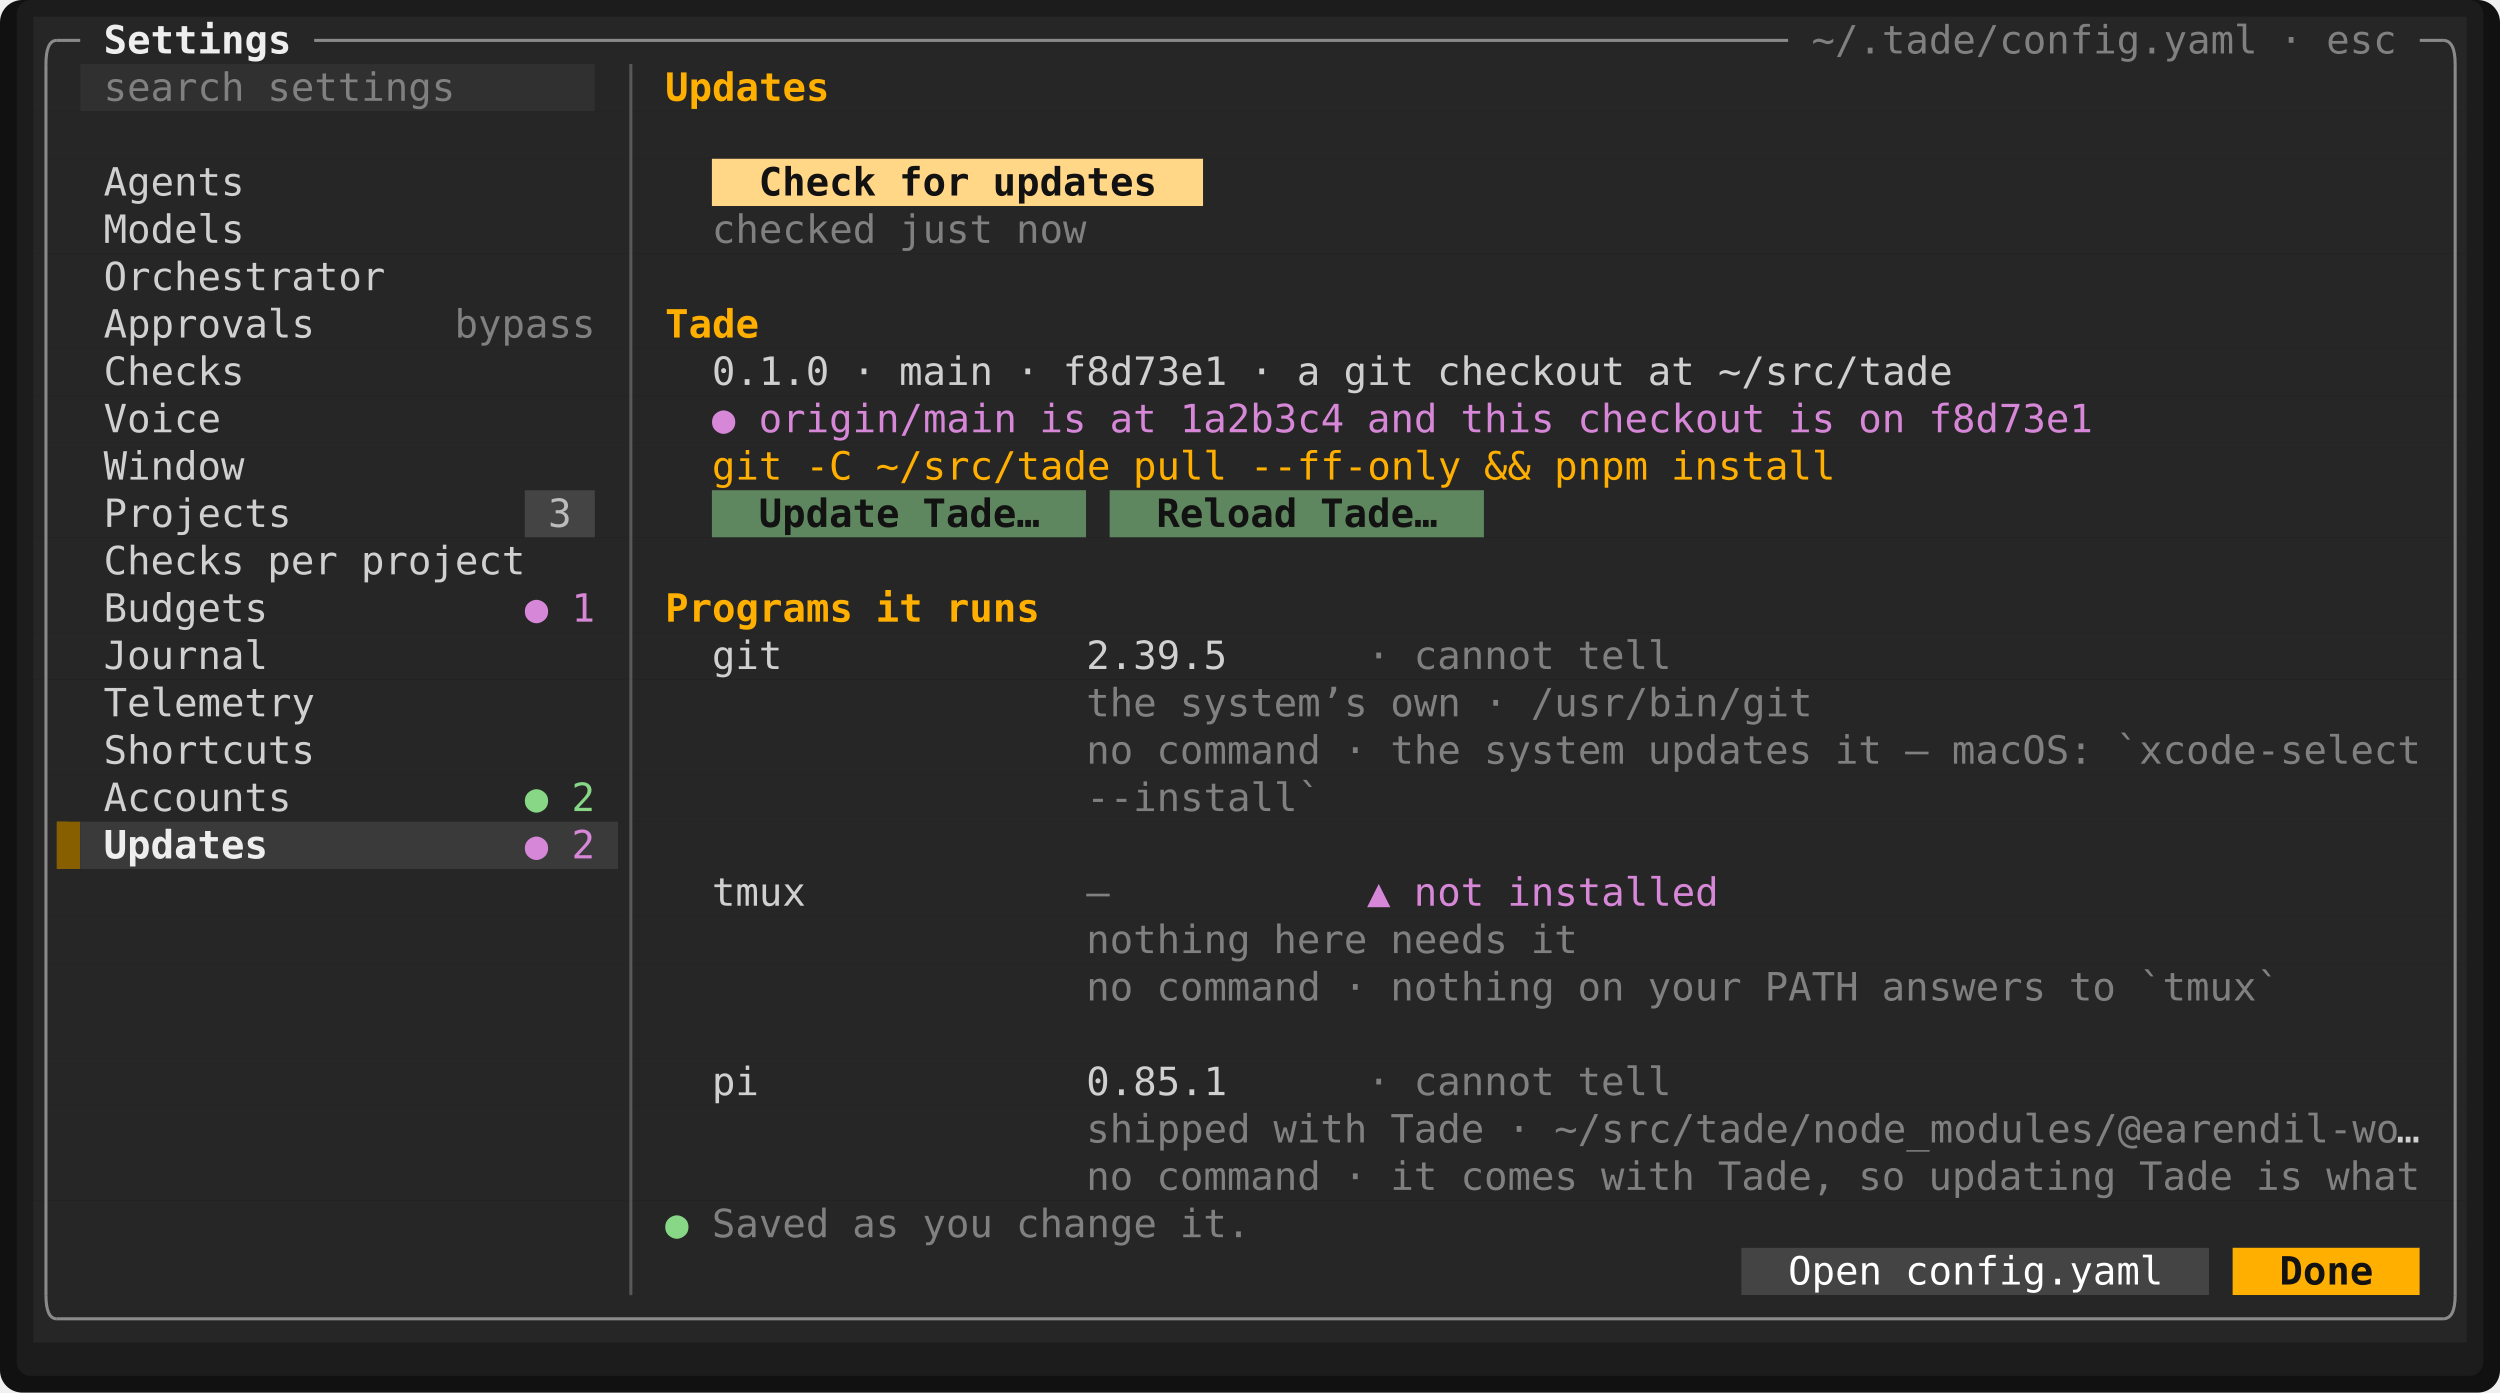
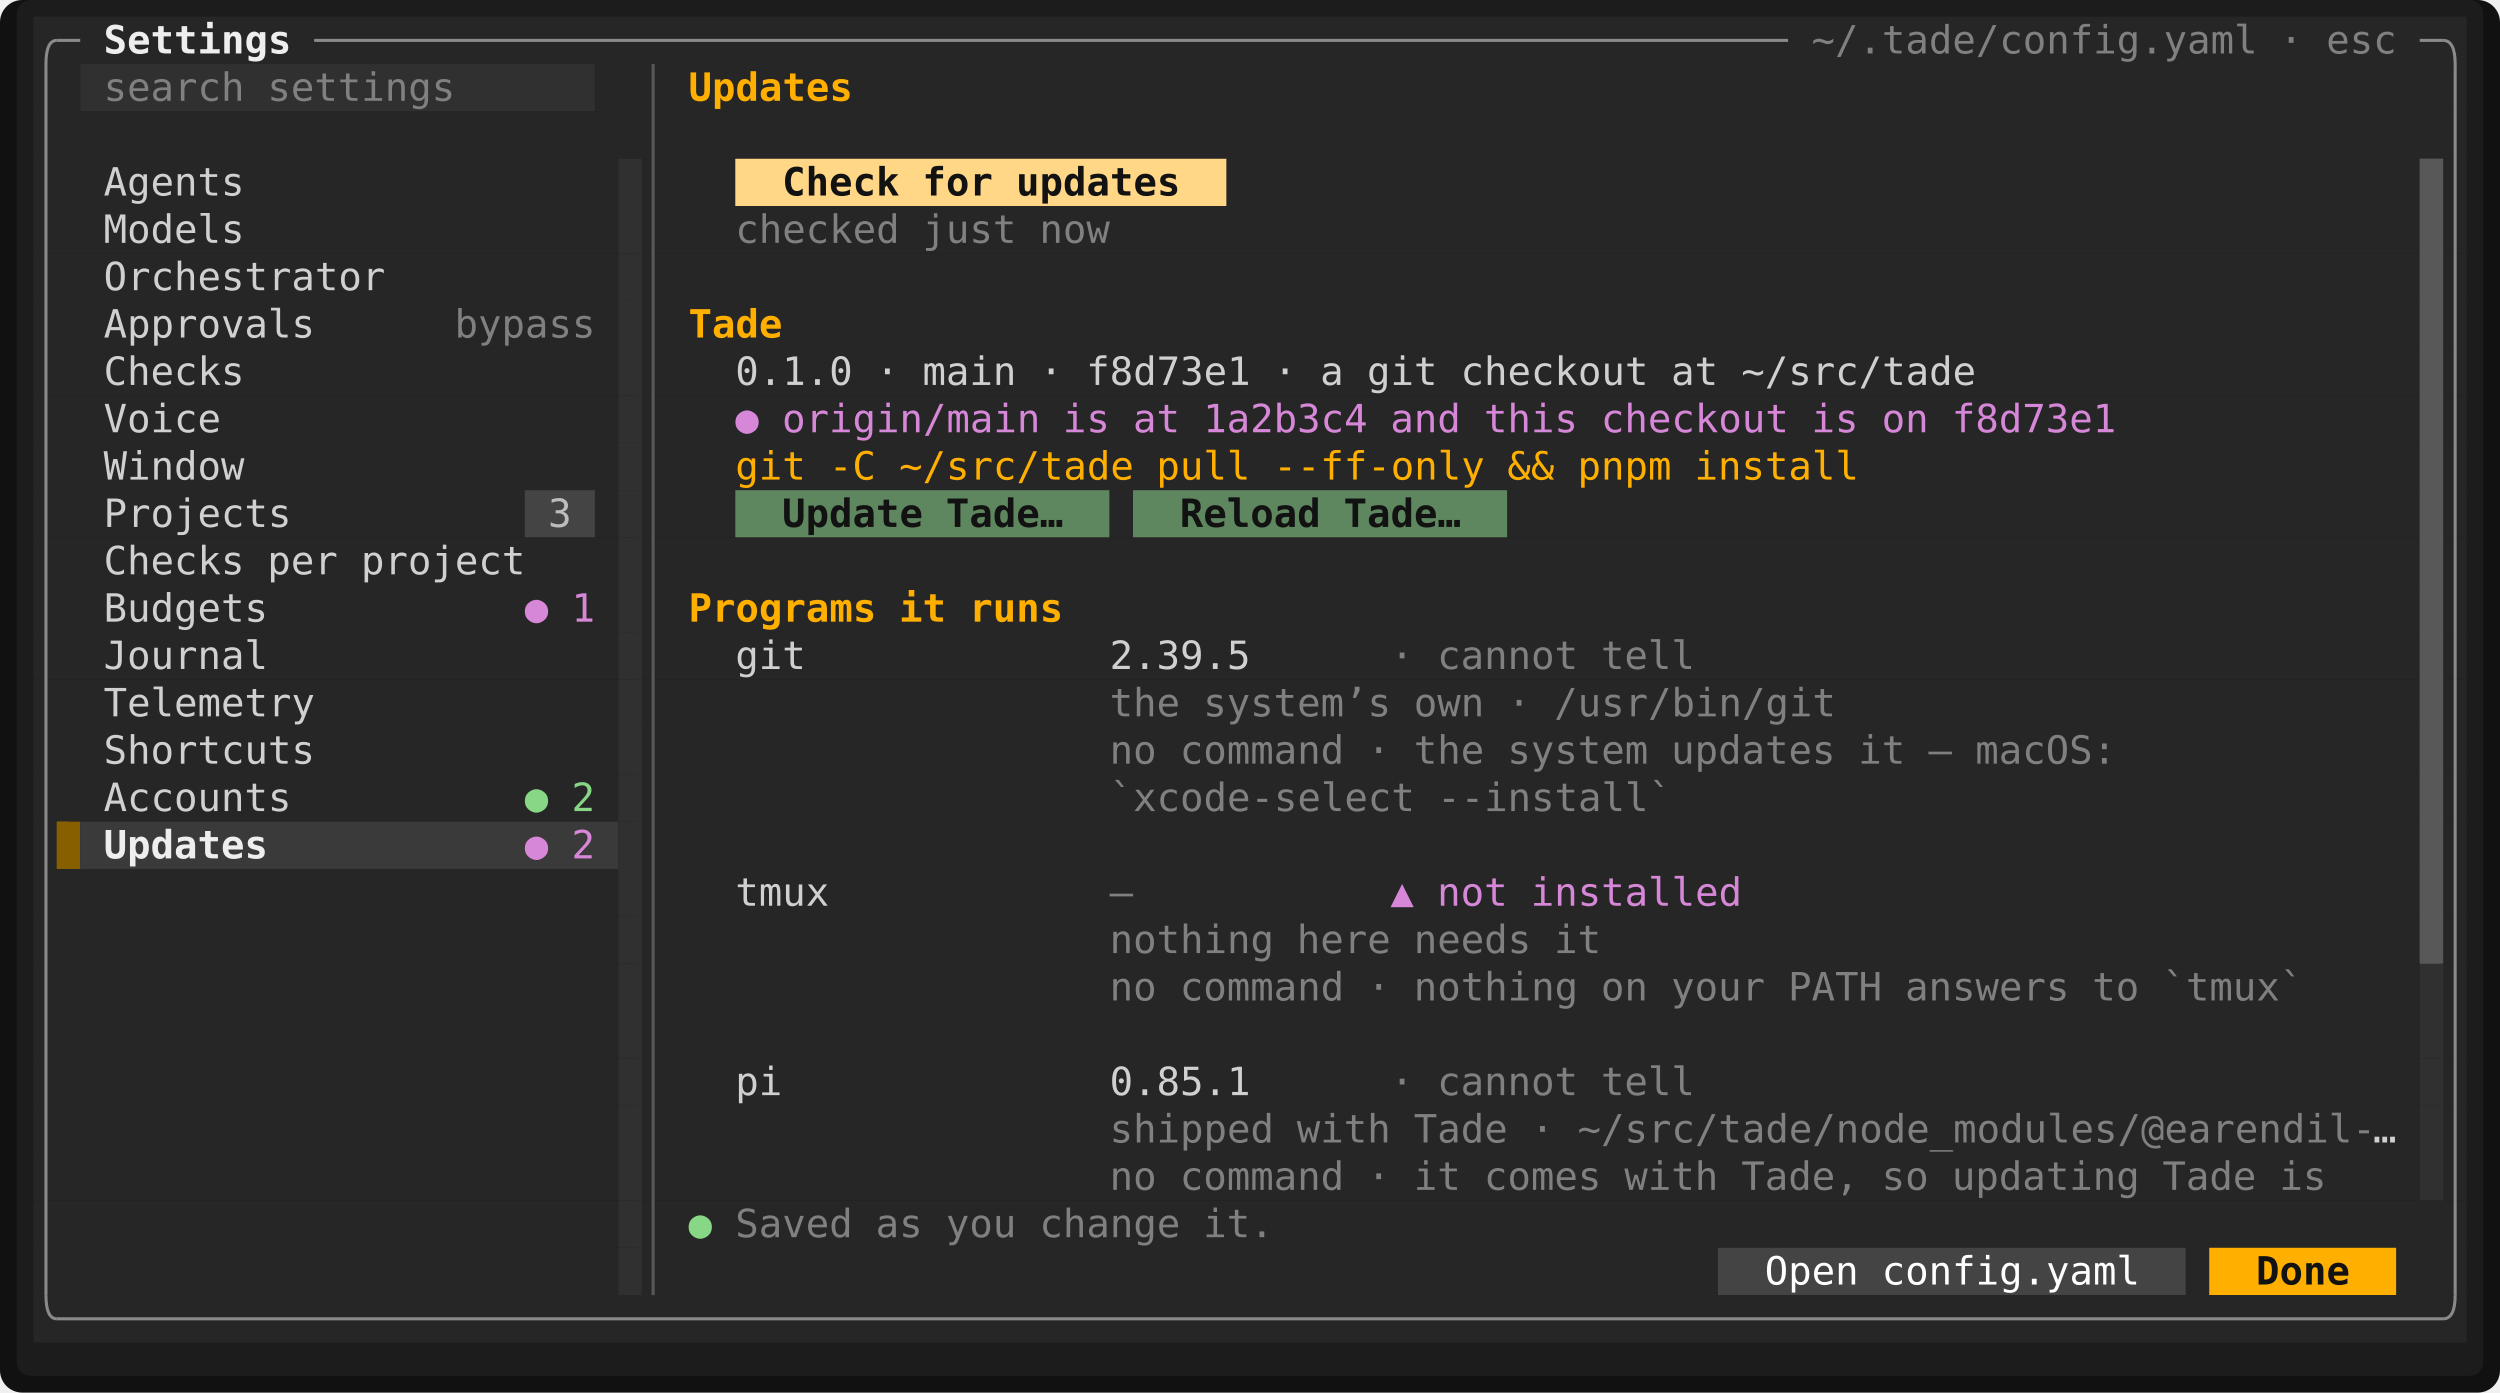
<svg xmlns="http://www.w3.org/2000/svg" viewBox="0 0 897.6 500" width="897.6" height="500" font-family="ui-monospace,SFMono-Regular,Menlo,Consolas,'DejaVu Sans Mono','Liberation Mono',monospace" font-size="14" role="img" aria-label="Tade">
  <rect width="897.6" height="500" rx="8" fill="#111111" />
  <rect x="6" y="0" width="885.6" height="494" rx="5" fill="#1c1c1c" />
  <rect x="12" y="6" width="873.6" height="17" fill="#262626" />
  <rect x="12" y="23" width="16.8" height="17" fill="#262626" />
  <rect x="28.8" y="23" width="184.8" height="17" fill="#303030" />
  <rect x="213.6" y="23" width="672" height="17" fill="#262626" />
  <rect x="12" y="40" width="873.6" height="17" fill="#262626" />
-   <rect x="12" y="57" width="243.6" height="17" fill="#262626" />
-   <rect x="255.6" y="57" width="176.4" height="17" fill="#ffd787" />
-   <rect x="432" y="57" width="453.6" height="17" fill="#262626" />
-   <rect x="12" y="74" width="873.6" height="17" fill="#262626" />
-   <rect x="12" y="91" width="873.6" height="17" fill="#262626" />
-   <rect x="12" y="108" width="873.6" height="17" fill="#262626" />
-   <rect x="12" y="125" width="873.6" height="17" fill="#262626" />
-   <rect x="12" y="142" width="873.6" height="17" fill="#262626" />
-   <rect x="12" y="159" width="873.6" height="17" fill="#262626" />
+   <rect x="12" y="57" width="210" height="17" fill="#262626" />
+   <rect x="222" y="57" width="8.4" height="17" fill="#303030" />
+   <rect x="230.4" y="57" width="33.6" height="17" fill="#262626" />
+   <rect x="264" y="57" width="176.4" height="17" fill="#ffd787" />
+   <rect x="440.4" y="57" width="428.4" height="17" fill="#262626" />
+   <rect x="868.8" y="57" width="8.4" height="17" fill="#585858" />
+   <rect x="877.2" y="57" width="8.4" height="17" fill="#262626" />
+   <rect x="12" y="74" width="210" height="17" fill="#262626" />
+   <rect x="222" y="74" width="8.4" height="17" fill="#303030" />
+   <rect x="230.4" y="74" width="638.4" height="17" fill="#262626" />
+   <rect x="868.8" y="74" width="8.4" height="17" fill="#585858" />
+   <rect x="877.2" y="74" width="8.4" height="17" fill="#262626" />
+   <rect x="12" y="91" width="210" height="17" fill="#262626" />
+   <rect x="222" y="91" width="8.4" height="17" fill="#303030" />
+   <rect x="230.4" y="91" width="638.4" height="17" fill="#262626" />
+   <rect x="868.8" y="91" width="8.4" height="17" fill="#585858" />
+   <rect x="877.2" y="91" width="8.4" height="17" fill="#262626" />
+   <rect x="12" y="108" width="210" height="17" fill="#262626" />
+   <rect x="222" y="108" width="8.4" height="17" fill="#303030" />
+   <rect x="230.4" y="108" width="638.4" height="17" fill="#262626" />
+   <rect x="868.8" y="108" width="8.4" height="17" fill="#585858" />
+   <rect x="877.2" y="108" width="8.4" height="17" fill="#262626" />
+   <rect x="12" y="125" width="210" height="17" fill="#262626" />
+   <rect x="222" y="125" width="8.4" height="17" fill="#303030" />
+   <rect x="230.4" y="125" width="638.4" height="17" fill="#262626" />
+   <rect x="868.8" y="125" width="8.4" height="17" fill="#585858" />
+   <rect x="877.2" y="125" width="8.4" height="17" fill="#262626" />
+   <rect x="12" y="142" width="210" height="17" fill="#262626" />
+   <rect x="222" y="142" width="8.4" height="17" fill="#303030" />
+   <rect x="230.4" y="142" width="638.4" height="17" fill="#262626" />
+   <rect x="868.8" y="142" width="8.4" height="17" fill="#585858" />
+   <rect x="877.2" y="142" width="8.4" height="17" fill="#262626" />
+   <rect x="12" y="159" width="210" height="17" fill="#262626" />
+   <rect x="222" y="159" width="8.4" height="17" fill="#303030" />
+   <rect x="230.4" y="159" width="638.4" height="17" fill="#262626" />
+   <rect x="868.8" y="159" width="8.4" height="17" fill="#585858" />
+   <rect x="877.2" y="159" width="8.4" height="17" fill="#262626" />
  <rect x="12" y="176" width="176.4" height="17" fill="#262626" />
  <rect x="188.4" y="176" width="25.2" height="17" fill="#444444" />
-   <rect x="213.6" y="176" width="42" height="17" fill="#262626" />
-   <rect x="255.6" y="176" width="134.4" height="17" fill="#5f875f" />
-   <rect x="390" y="176" width="8.4" height="17" fill="#262626" />
-   <rect x="398.4" y="176" width="134.4" height="17" fill="#5f875f" />
-   <rect x="532.8" y="176" width="352.8" height="17" fill="#262626" />
-   <rect x="12" y="193" width="873.6" height="17" fill="#262626" />
-   <rect x="12" y="210" width="873.6" height="17" fill="#262626" />
-   <rect x="12" y="227" width="873.6" height="17" fill="#262626" />
-   <rect x="12" y="244" width="873.6" height="17" fill="#262626" />
-   <rect x="12" y="261" width="873.6" height="17" fill="#262626" />
-   <rect x="12" y="278" width="873.6" height="17" fill="#262626" />
+   <rect x="213.6" y="176" width="8.4" height="17" fill="#262626" />
+   <rect x="222" y="176" width="8.4" height="17" fill="#303030" />
+   <rect x="230.4" y="176" width="33.6" height="17" fill="#262626" />
+   <rect x="264" y="176" width="134.4" height="17" fill="#5f875f" />
+   <rect x="398.4" y="176" width="8.4" height="17" fill="#262626" />
+   <rect x="406.8" y="176" width="134.4" height="17" fill="#5f875f" />
+   <rect x="541.2" y="176" width="327.6" height="17" fill="#262626" />
+   <rect x="868.8" y="176" width="8.4" height="17" fill="#585858" />
+   <rect x="877.2" y="176" width="8.4" height="17" fill="#262626" />
+   <rect x="12" y="193" width="210" height="17" fill="#262626" />
+   <rect x="222" y="193" width="8.4" height="17" fill="#303030" />
+   <rect x="230.4" y="193" width="638.4" height="17" fill="#262626" />
+   <rect x="868.8" y="193" width="8.4" height="17" fill="#585858" />
+   <rect x="877.2" y="193" width="8.4" height="17" fill="#262626" />
+   <rect x="12" y="210" width="210" height="17" fill="#262626" />
+   <rect x="222" y="210" width="8.4" height="17" fill="#303030" />
+   <rect x="230.4" y="210" width="638.4" height="17" fill="#262626" />
+   <rect x="868.8" y="210" width="8.4" height="17" fill="#585858" />
+   <rect x="877.2" y="210" width="8.4" height="17" fill="#262626" />
+   <rect x="12" y="227" width="210" height="17" fill="#262626" />
+   <rect x="222" y="227" width="8.4" height="17" fill="#303030" />
+   <rect x="230.4" y="227" width="638.4" height="17" fill="#262626" />
+   <rect x="868.8" y="227" width="8.4" height="17" fill="#585858" />
+   <rect x="877.2" y="227" width="8.4" height="17" fill="#262626" />
+   <rect x="12" y="244" width="210" height="17" fill="#262626" />
+   <rect x="222" y="244" width="8.4" height="17" fill="#303030" />
+   <rect x="230.4" y="244" width="638.4" height="17" fill="#262626" />
+   <rect x="868.8" y="244" width="8.4" height="17" fill="#585858" />
+   <rect x="877.2" y="244" width="8.4" height="17" fill="#262626" />
+   <rect x="12" y="261" width="210" height="17" fill="#262626" />
+   <rect x="222" y="261" width="8.4" height="17" fill="#303030" />
+   <rect x="230.4" y="261" width="638.4" height="17" fill="#262626" />
+   <rect x="868.8" y="261" width="8.4" height="17" fill="#585858" />
+   <rect x="877.2" y="261" width="8.4" height="17" fill="#262626" />
+   <rect x="12" y="278" width="210" height="17" fill="#262626" />
+   <rect x="222" y="278" width="8.4" height="17" fill="#303030" />
+   <rect x="230.4" y="278" width="638.4" height="17" fill="#262626" />
+   <rect x="868.8" y="278" width="8.4" height="17" fill="#585858" />
+   <rect x="877.2" y="278" width="8.4" height="17" fill="#262626" />
  <rect x="12" y="295" width="8.4" height="17" fill="#262626" />
  <rect x="20.4" y="295" width="8.4" height="17" fill="#875f00" />
  <rect x="28.8" y="295" width="193.2" height="17" fill="#3a3a3a" />
-   <rect x="222" y="295" width="663.6" height="17" fill="#262626" />
-   <rect x="12" y="312" width="873.6" height="17" fill="#262626" />
-   <rect x="12" y="329" width="873.6" height="17" fill="#262626" />
-   <rect x="12" y="346" width="873.6" height="17" fill="#262626" />
-   <rect x="12" y="363" width="873.6" height="17" fill="#262626" />
-   <rect x="12" y="380" width="873.6" height="17" fill="#262626" />
-   <rect x="12" y="397" width="873.6" height="17" fill="#262626" />
-   <rect x="12" y="414" width="873.6" height="17" fill="#262626" />
-   <rect x="12" y="431" width="873.6" height="17" fill="#262626" />
-   <rect x="12" y="448" width="613.2" height="17" fill="#262626" />
-   <rect x="625.2" y="448" width="168" height="17" fill="#444444" />
-   <rect x="793.2" y="448" width="8.4" height="17" fill="#262626" />
-   <rect x="801.6" y="448" width="67.2" height="17" fill="#ffaf00" />
-   <rect x="868.8" y="448" width="16.8" height="17" fill="#262626" />
+   <rect x="222" y="295" width="8.4" height="17" fill="#303030" />
+   <rect x="230.4" y="295" width="638.4" height="17" fill="#262626" />
+   <rect x="868.8" y="295" width="8.4" height="17" fill="#585858" />
+   <rect x="877.2" y="295" width="8.4" height="17" fill="#262626" />
+   <rect x="12" y="312" width="210" height="17" fill="#262626" />
+   <rect x="222" y="312" width="8.4" height="17" fill="#303030" />
+   <rect x="230.4" y="312" width="638.4" height="17" fill="#262626" />
+   <rect x="868.8" y="312" width="8.4" height="17" fill="#585858" />
+   <rect x="877.2" y="312" width="8.4" height="17" fill="#262626" />
+   <rect x="12" y="329" width="210" height="17" fill="#262626" />
+   <rect x="222" y="329" width="8.4" height="17" fill="#303030" />
+   <rect x="230.4" y="329" width="638.4" height="17" fill="#262626" />
+   <rect x="868.8" y="329" width="8.4" height="17" fill="#585858" />
+   <rect x="877.2" y="329" width="8.4" height="17" fill="#262626" />
+   <rect x="12" y="346" width="210" height="17" fill="#262626" />
+   <rect x="222" y="346" width="8.4" height="17" fill="#303030" />
+   <rect x="230.4" y="346" width="638.4" height="17" fill="#262626" />
+   <rect x="868.8" y="346" width="8.4" height="17" fill="#303030" />
+   <rect x="877.2" y="346" width="8.4" height="17" fill="#262626" />
+   <rect x="12" y="363" width="210" height="17" fill="#262626" />
+   <rect x="222" y="363" width="8.4" height="17" fill="#303030" />
+   <rect x="230.4" y="363" width="638.4" height="17" fill="#262626" />
+   <rect x="868.8" y="363" width="8.4" height="17" fill="#303030" />
+   <rect x="877.2" y="363" width="8.4" height="17" fill="#262626" />
+   <rect x="12" y="380" width="210" height="17" fill="#262626" />
+   <rect x="222" y="380" width="8.4" height="17" fill="#303030" />
+   <rect x="230.4" y="380" width="638.4" height="17" fill="#262626" />
+   <rect x="868.8" y="380" width="8.4" height="17" fill="#303030" />
+   <rect x="877.2" y="380" width="8.4" height="17" fill="#262626" />
+   <rect x="12" y="397" width="210" height="17" fill="#262626" />
+   <rect x="222" y="397" width="8.4" height="17" fill="#303030" />
+   <rect x="230.4" y="397" width="638.4" height="17" fill="#262626" />
+   <rect x="868.8" y="397" width="8.4" height="17" fill="#303030" />
+   <rect x="877.2" y="397" width="8.4" height="17" fill="#262626" />
+   <rect x="12" y="414" width="210" height="17" fill="#262626" />
+   <rect x="222" y="414" width="8.4" height="17" fill="#303030" />
+   <rect x="230.4" y="414" width="638.4" height="17" fill="#262626" />
+   <rect x="868.8" y="414" width="8.4" height="17" fill="#303030" />
+   <rect x="877.2" y="414" width="8.4" height="17" fill="#262626" />
+   <rect x="12" y="431" width="210" height="17" fill="#262626" />
+   <rect x="222" y="431" width="8.4" height="17" fill="#303030" />
+   <rect x="230.4" y="431" width="655.2" height="17" fill="#262626" />
+   <rect x="12" y="448" width="210" height="17" fill="#262626" />
+   <rect x="222" y="448" width="8.4" height="17" fill="#303030" />
+   <rect x="230.4" y="448" width="386.4" height="17" fill="#262626" />
+   <rect x="616.8" y="448" width="168" height="17" fill="#444444" />
+   <rect x="784.8" y="448" width="8.4" height="17" fill="#262626" />
+   <rect x="793.2" y="448" width="67.2" height="17" fill="#ffaf00" />
+   <rect x="860.4" y="448" width="25.2" height="17" fill="#262626" />
  <rect x="12" y="465" width="873.6" height="17" fill="#262626" />
+   <rect x="229.35" y="57" width="1.05" height="408" fill="#303030" />
+   <rect x="868.8" y="57" width="8.4" height="289" fill="#585858" />
  <rect x="20.4" y="295" width="4.2" height="17" fill="#875f00" />
+   <rect x="876.15" y="346" width="1.05" height="85" fill="#303030" />
  <path d="M16.5 23Q16.5 14.5 20.4 14.5" fill="none" stroke="#8a8a8a" stroke-width="1.1" />
  <line x1="20.4" y1="14.5" x2="28.8" y2="14.5" stroke="#8a8a8a" stroke-width="1.1" />
  <line x1="112.8" y1="14.5" x2="642" y2="14.5" stroke="#8a8a8a" stroke-width="1.1" />
  <line x1="868.8" y1="14.5" x2="877.2" y2="14.5" stroke="#8a8a8a" stroke-width="1.1" />
  <path d="M881.5 23Q881.5 14.5 877.2 14.5" fill="none" stroke="#8a8a8a" stroke-width="1.1" />
  <line x1="16.5" y1="23" x2="16.5" y2="465" stroke="#8a8a8a" stroke-width="1.1" />
-   <line x1="226.5" y1="23" x2="226.5" y2="465" stroke="#585858" stroke-width="1.1" />
+   <line x1="234.5" y1="23" x2="234.5" y2="465" stroke="#585858" stroke-width="1.1" />
  <line x1="881.5" y1="23" x2="881.5" y2="465" stroke="#8a8a8a" stroke-width="1.1" />
  <path d="M16.5 465Q16.5 473.5 20.4 473.5" fill="none" stroke="#8a8a8a" stroke-width="1.1" />
  <line x1="20.4" y1="473.5" x2="877.2" y2="473.5" stroke="#8a8a8a" stroke-width="1.1" />
  <path d="M881.5 465Q881.5 473.5 877.2 473.5" fill="none" stroke="#8a8a8a" stroke-width="1.1" />
  <text x="37.2" y="19.2" textLength="67.2" lengthAdjust="spacingAndGlyphs" fill="#eeeeee" font-weight="700">Settings</text>
  <text x="650.4" y="19.2" textLength="159.6" lengthAdjust="spacingAndGlyphs" fill="#808080">~/.tade/config.yaml</text>
  <text x="818.4" y="19.2" textLength="8.4" lengthAdjust="spacingAndGlyphs" fill="#808080">·</text>
  <text x="835.2" y="19.2" textLength="25.2" lengthAdjust="spacingAndGlyphs" fill="#808080">esc</text>
  <text x="37.2" y="36.2" textLength="50.4" lengthAdjust="spacingAndGlyphs" fill="#808080">search</text>
  <text x="96" y="36.2" textLength="67.2" lengthAdjust="spacingAndGlyphs" fill="#808080">settings</text>
-   <text x="238.8" y="36.2" textLength="58.8" lengthAdjust="spacingAndGlyphs" fill="#ffaf00" font-weight="700">Updates</text>
+   <text x="247.2" y="36.2" textLength="58.8" lengthAdjust="spacingAndGlyphs" fill="#ffaf00" font-weight="700">Updates</text>
  <text x="37.2" y="70.2" textLength="50.4" lengthAdjust="spacingAndGlyphs" fill="#d0d0d0">Agents</text>
-   <text x="272.4" y="70.2" textLength="42" lengthAdjust="spacingAndGlyphs" fill="#121212" font-weight="700">Check</text>
-   <text x="322.8" y="70.2" textLength="25.2" lengthAdjust="spacingAndGlyphs" fill="#121212" font-weight="700">for</text>
-   <text x="356.4" y="70.2" textLength="58.8" lengthAdjust="spacingAndGlyphs" fill="#121212" font-weight="700">updates</text>
+   <text x="280.8" y="70.2" textLength="42" lengthAdjust="spacingAndGlyphs" fill="#121212" font-weight="700">Check</text>
+   <text x="331.2" y="70.2" textLength="25.2" lengthAdjust="spacingAndGlyphs" fill="#121212" font-weight="700">for</text>
+   <text x="364.8" y="70.2" textLength="58.8" lengthAdjust="spacingAndGlyphs" fill="#121212" font-weight="700">updates</text>
  <text x="37.2" y="87.2" textLength="50.4" lengthAdjust="spacingAndGlyphs" fill="#d0d0d0">Models</text>
-   <text x="255.6" y="87.2" textLength="58.8" lengthAdjust="spacingAndGlyphs" fill="#808080">checked</text>
-   <text x="322.8" y="87.2" textLength="33.6" lengthAdjust="spacingAndGlyphs" fill="#808080">just</text>
-   <text x="364.8" y="87.2" textLength="25.2" lengthAdjust="spacingAndGlyphs" fill="#808080">now</text>
+   <text x="264" y="87.2" textLength="58.8" lengthAdjust="spacingAndGlyphs" fill="#808080">checked</text>
+   <text x="331.2" y="87.2" textLength="33.6" lengthAdjust="spacingAndGlyphs" fill="#808080">just</text>
+   <text x="373.2" y="87.2" textLength="25.2" lengthAdjust="spacingAndGlyphs" fill="#808080">now</text>
  <text x="37.2" y="104.2" textLength="100.8" lengthAdjust="spacingAndGlyphs" fill="#d0d0d0">Orchestrator</text>
  <text x="37.2" y="121.2" textLength="75.6" lengthAdjust="spacingAndGlyphs" fill="#d0d0d0">Approvals</text>
  <text x="163.2" y="121.2" textLength="50.4" lengthAdjust="spacingAndGlyphs" fill="#808080">bypass</text>
-   <text x="238.8" y="121.2" textLength="33.6" lengthAdjust="spacingAndGlyphs" fill="#ffaf00" font-weight="700">Tade</text>
+   <text x="247.2" y="121.2" textLength="33.6" lengthAdjust="spacingAndGlyphs" fill="#ffaf00" font-weight="700">Tade</text>
  <text x="37.2" y="138.2" textLength="50.4" lengthAdjust="spacingAndGlyphs" fill="#d0d0d0">Checks</text>
-   <text x="255.6" y="138.2" textLength="42" lengthAdjust="spacingAndGlyphs" fill="#d0d0d0">0.1.0</text>
-   <text x="306" y="138.2" textLength="8.4" lengthAdjust="spacingAndGlyphs" fill="#d0d0d0">·</text>
-   <text x="322.8" y="138.2" textLength="33.6" lengthAdjust="spacingAndGlyphs" fill="#d0d0d0">main</text>
-   <text x="364.8" y="138.2" textLength="8.4" lengthAdjust="spacingAndGlyphs" fill="#d0d0d0">·</text>
-   <text x="381.6" y="138.2" textLength="58.8" lengthAdjust="spacingAndGlyphs" fill="#d0d0d0">f8d73e1</text>
-   <text x="448.8" y="138.2" textLength="8.4" lengthAdjust="spacingAndGlyphs" fill="#d0d0d0">·</text>
-   <text x="465.6" y="138.2" textLength="8.4" lengthAdjust="spacingAndGlyphs" fill="#d0d0d0">a</text>
-   <text x="482.4" y="138.2" textLength="25.2" lengthAdjust="spacingAndGlyphs" fill="#d0d0d0">git</text>
-   <text x="516" y="138.2" textLength="67.2" lengthAdjust="spacingAndGlyphs" fill="#d0d0d0">checkout</text>
-   <text x="591.6" y="138.2" textLength="16.8" lengthAdjust="spacingAndGlyphs" fill="#d0d0d0">at</text>
-   <text x="616.8" y="138.2" textLength="84" lengthAdjust="spacingAndGlyphs" fill="#d0d0d0">~/src/tade</text>
+   <text x="264" y="138.2" textLength="42" lengthAdjust="spacingAndGlyphs" fill="#d0d0d0">0.1.0</text>
+   <text x="314.4" y="138.2" textLength="8.4" lengthAdjust="spacingAndGlyphs" fill="#d0d0d0">·</text>
+   <text x="331.2" y="138.2" textLength="33.6" lengthAdjust="spacingAndGlyphs" fill="#d0d0d0">main</text>
+   <text x="373.2" y="138.2" textLength="8.4" lengthAdjust="spacingAndGlyphs" fill="#d0d0d0">·</text>
+   <text x="390" y="138.2" textLength="58.8" lengthAdjust="spacingAndGlyphs" fill="#d0d0d0">f8d73e1</text>
+   <text x="457.2" y="138.2" textLength="8.4" lengthAdjust="spacingAndGlyphs" fill="#d0d0d0">·</text>
+   <text x="474" y="138.2" textLength="8.4" lengthAdjust="spacingAndGlyphs" fill="#d0d0d0">a</text>
+   <text x="490.8" y="138.2" textLength="25.2" lengthAdjust="spacingAndGlyphs" fill="#d0d0d0">git</text>
+   <text x="524.4" y="138.2" textLength="67.2" lengthAdjust="spacingAndGlyphs" fill="#d0d0d0">checkout</text>
+   <text x="600" y="138.2" textLength="16.8" lengthAdjust="spacingAndGlyphs" fill="#d0d0d0">at</text>
+   <text x="625.2" y="138.2" textLength="84" lengthAdjust="spacingAndGlyphs" fill="#d0d0d0">~/src/tade</text>
  <text x="37.2" y="155.2" textLength="42" lengthAdjust="spacingAndGlyphs" fill="#d0d0d0">Voice</text>
-   <text x="255.6" y="155.2" textLength="8.4" lengthAdjust="spacingAndGlyphs" fill="#d787d7">●</text>
-   <text x="272.4" y="155.2" textLength="92.4" lengthAdjust="spacingAndGlyphs" fill="#d787d7">origin/main</text>
-   <text x="373.2" y="155.2" textLength="16.8" lengthAdjust="spacingAndGlyphs" fill="#d787d7">is</text>
-   <text x="398.4" y="155.2" textLength="16.8" lengthAdjust="spacingAndGlyphs" fill="#d787d7">at</text>
-   <text x="423.6" y="155.2" textLength="58.8" lengthAdjust="spacingAndGlyphs" fill="#d787d7">1a2b3c4</text>
-   <text x="490.8" y="155.2" textLength="25.2" lengthAdjust="spacingAndGlyphs" fill="#d787d7">and</text>
-   <text x="524.4" y="155.2" textLength="33.6" lengthAdjust="spacingAndGlyphs" fill="#d787d7">this</text>
-   <text x="566.4" y="155.2" textLength="67.2" lengthAdjust="spacingAndGlyphs" fill="#d787d7">checkout</text>
-   <text x="642" y="155.2" textLength="16.8" lengthAdjust="spacingAndGlyphs" fill="#d787d7">is</text>
-   <text x="667.2" y="155.2" textLength="16.8" lengthAdjust="spacingAndGlyphs" fill="#d787d7">on</text>
-   <text x="692.4" y="155.2" textLength="58.8" lengthAdjust="spacingAndGlyphs" fill="#d787d7">f8d73e1</text>
+   <text x="264" y="155.2" textLength="8.4" lengthAdjust="spacingAndGlyphs" fill="#d787d7">●</text>
+   <text x="280.8" y="155.2" textLength="92.4" lengthAdjust="spacingAndGlyphs" fill="#d787d7">origin/main</text>
+   <text x="381.6" y="155.2" textLength="16.8" lengthAdjust="spacingAndGlyphs" fill="#d787d7">is</text>
+   <text x="406.8" y="155.2" textLength="16.8" lengthAdjust="spacingAndGlyphs" fill="#d787d7">at</text>
+   <text x="432" y="155.2" textLength="58.8" lengthAdjust="spacingAndGlyphs" fill="#d787d7">1a2b3c4</text>
+   <text x="499.2" y="155.2" textLength="25.2" lengthAdjust="spacingAndGlyphs" fill="#d787d7">and</text>
+   <text x="532.8" y="155.2" textLength="33.6" lengthAdjust="spacingAndGlyphs" fill="#d787d7">this</text>
+   <text x="574.8" y="155.2" textLength="67.2" lengthAdjust="spacingAndGlyphs" fill="#d787d7">checkout</text>
+   <text x="650.4" y="155.2" textLength="16.8" lengthAdjust="spacingAndGlyphs" fill="#d787d7">is</text>
+   <text x="675.6" y="155.2" textLength="16.8" lengthAdjust="spacingAndGlyphs" fill="#d787d7">on</text>
+   <text x="700.8" y="155.2" textLength="58.8" lengthAdjust="spacingAndGlyphs" fill="#d787d7">f8d73e1</text>
  <text x="37.2" y="172.2" textLength="50.4" lengthAdjust="spacingAndGlyphs" fill="#d0d0d0">Window</text>
-   <text x="255.6" y="172.2" textLength="25.2" lengthAdjust="spacingAndGlyphs" fill="#ffaf00">git</text>
-   <text x="289.2" y="172.2" textLength="16.8" lengthAdjust="spacingAndGlyphs" fill="#ffaf00">-C</text>
-   <text x="314.4" y="172.2" textLength="84" lengthAdjust="spacingAndGlyphs" fill="#ffaf00">~/src/tade</text>
-   <text x="406.8" y="172.2" textLength="33.6" lengthAdjust="spacingAndGlyphs" fill="#ffaf00">pull</text>
-   <text x="448.8" y="172.2" textLength="75.6" lengthAdjust="spacingAndGlyphs" fill="#ffaf00">--ff-only</text>
-   <text x="532.8" y="172.2" textLength="16.8" lengthAdjust="spacingAndGlyphs" fill="#ffaf00">&amp;&amp;</text>
-   <text x="558" y="172.2" textLength="33.6" lengthAdjust="spacingAndGlyphs" fill="#ffaf00">pnpm</text>
-   <text x="600" y="172.2" textLength="58.8" lengthAdjust="spacingAndGlyphs" fill="#ffaf00">install</text>
+   <text x="264" y="172.2" textLength="25.2" lengthAdjust="spacingAndGlyphs" fill="#ffaf00">git</text>
+   <text x="297.6" y="172.2" textLength="16.8" lengthAdjust="spacingAndGlyphs" fill="#ffaf00">-C</text>
+   <text x="322.8" y="172.2" textLength="84" lengthAdjust="spacingAndGlyphs" fill="#ffaf00">~/src/tade</text>
+   <text x="415.2" y="172.2" textLength="33.6" lengthAdjust="spacingAndGlyphs" fill="#ffaf00">pull</text>
+   <text x="457.2" y="172.2" textLength="75.6" lengthAdjust="spacingAndGlyphs" fill="#ffaf00">--ff-only</text>
+   <text x="541.2" y="172.2" textLength="16.8" lengthAdjust="spacingAndGlyphs" fill="#ffaf00">&amp;&amp;</text>
+   <text x="566.4" y="172.2" textLength="33.6" lengthAdjust="spacingAndGlyphs" fill="#ffaf00">pnpm</text>
+   <text x="608.4" y="172.2" textLength="58.8" lengthAdjust="spacingAndGlyphs" fill="#ffaf00">install</text>
  <text x="37.2" y="189.2" textLength="67.2" lengthAdjust="spacingAndGlyphs" fill="#d0d0d0">Projects</text>
  <text x="196.8" y="189.2" textLength="8.4" lengthAdjust="spacingAndGlyphs" fill="#bcbcbc">3</text>
-   <text x="272.4" y="189.2" textLength="50.4" lengthAdjust="spacingAndGlyphs" fill="#121212" font-weight="700">Update</text>
-   <text x="331.2" y="189.2" textLength="42" lengthAdjust="spacingAndGlyphs" fill="#121212" font-weight="700">Tade…</text>
-   <text x="415.2" y="189.2" textLength="50.4" lengthAdjust="spacingAndGlyphs" fill="#121212" font-weight="700">Reload</text>
-   <text x="474" y="189.2" textLength="42" lengthAdjust="spacingAndGlyphs" fill="#121212" font-weight="700">Tade…</text>
+   <text x="280.8" y="189.2" textLength="50.4" lengthAdjust="spacingAndGlyphs" fill="#121212" font-weight="700">Update</text>
+   <text x="339.6" y="189.2" textLength="42" lengthAdjust="spacingAndGlyphs" fill="#121212" font-weight="700">Tade…</text>
+   <text x="423.6" y="189.2" textLength="50.4" lengthAdjust="spacingAndGlyphs" fill="#121212" font-weight="700">Reload</text>
+   <text x="482.4" y="189.2" textLength="42" lengthAdjust="spacingAndGlyphs" fill="#121212" font-weight="700">Tade…</text>
  <text x="37.2" y="206.2" textLength="50.4" lengthAdjust="spacingAndGlyphs" fill="#d0d0d0">Checks</text>
  <text x="96" y="206.2" textLength="25.2" lengthAdjust="spacingAndGlyphs" fill="#d0d0d0">per</text>
  <text x="129.6" y="206.2" textLength="58.8" lengthAdjust="spacingAndGlyphs" fill="#d0d0d0">project</text>
  <text x="37.2" y="223.2" textLength="58.8" lengthAdjust="spacingAndGlyphs" fill="#d0d0d0">Budgets</text>
  <text x="188.4" y="223.2" textLength="8.4" lengthAdjust="spacingAndGlyphs" fill="#d787d7">●</text>
  <text x="205.2" y="223.2" textLength="8.4" lengthAdjust="spacingAndGlyphs" fill="#d787d7">1</text>
-   <text x="238.8" y="223.2" textLength="67.2" lengthAdjust="spacingAndGlyphs" fill="#ffaf00" font-weight="700">Programs</text>
-   <text x="314.4" y="223.2" textLength="16.8" lengthAdjust="spacingAndGlyphs" fill="#ffaf00" font-weight="700">it</text>
-   <text x="339.6" y="223.2" textLength="33.6" lengthAdjust="spacingAndGlyphs" fill="#ffaf00" font-weight="700">runs</text>
+   <text x="247.2" y="223.2" textLength="67.2" lengthAdjust="spacingAndGlyphs" fill="#ffaf00" font-weight="700">Programs</text>
+   <text x="322.8" y="223.2" textLength="16.8" lengthAdjust="spacingAndGlyphs" fill="#ffaf00" font-weight="700">it</text>
+   <text x="348" y="223.2" textLength="33.6" lengthAdjust="spacingAndGlyphs" fill="#ffaf00" font-weight="700">runs</text>
  <text x="37.2" y="240.2" textLength="58.8" lengthAdjust="spacingAndGlyphs" fill="#d0d0d0">Journal</text>
-   <text x="255.6" y="240.2" textLength="25.2" lengthAdjust="spacingAndGlyphs" fill="#d0d0d0">git</text>
-   <text x="390" y="240.2" textLength="50.4" lengthAdjust="spacingAndGlyphs" fill="#d0d0d0">2.39.5</text>
-   <text x="490.8" y="240.2" textLength="8.4" lengthAdjust="spacingAndGlyphs" fill="#808080">·</text>
-   <text x="507.6" y="240.2" textLength="50.4" lengthAdjust="spacingAndGlyphs" fill="#808080">cannot</text>
-   <text x="566.4" y="240.2" textLength="33.6" lengthAdjust="spacingAndGlyphs" fill="#808080">tell</text>
+   <text x="264" y="240.2" textLength="25.2" lengthAdjust="spacingAndGlyphs" fill="#d0d0d0">git</text>
+   <text x="398.4" y="240.2" textLength="50.4" lengthAdjust="spacingAndGlyphs" fill="#d0d0d0">2.39.5</text>
+   <text x="499.2" y="240.2" textLength="8.4" lengthAdjust="spacingAndGlyphs" fill="#808080">·</text>
+   <text x="516" y="240.2" textLength="50.4" lengthAdjust="spacingAndGlyphs" fill="#808080">cannot</text>
+   <text x="574.8" y="240.2" textLength="33.6" lengthAdjust="spacingAndGlyphs" fill="#808080">tell</text>
  <text x="37.2" y="257.2" textLength="75.6" lengthAdjust="spacingAndGlyphs" fill="#d0d0d0">Telemetry</text>
-   <text x="390" y="257.2" textLength="25.2" lengthAdjust="spacingAndGlyphs" fill="#808080">the</text>
-   <text x="423.6" y="257.2" textLength="67.2" lengthAdjust="spacingAndGlyphs" fill="#808080">system’s</text>
-   <text x="499.2" y="257.2" textLength="25.2" lengthAdjust="spacingAndGlyphs" fill="#808080">own</text>
-   <text x="532.8" y="257.2" textLength="8.4" lengthAdjust="spacingAndGlyphs" fill="#808080">·</text>
-   <text x="549.6" y="257.2" textLength="100.8" lengthAdjust="spacingAndGlyphs" fill="#808080">/usr/bin/git</text>
+   <text x="398.4" y="257.2" textLength="25.2" lengthAdjust="spacingAndGlyphs" fill="#808080">the</text>
+   <text x="432" y="257.2" textLength="67.2" lengthAdjust="spacingAndGlyphs" fill="#808080">system’s</text>
+   <text x="507.6" y="257.2" textLength="25.2" lengthAdjust="spacingAndGlyphs" fill="#808080">own</text>
+   <text x="541.2" y="257.2" textLength="8.4" lengthAdjust="spacingAndGlyphs" fill="#808080">·</text>
+   <text x="558" y="257.2" textLength="100.8" lengthAdjust="spacingAndGlyphs" fill="#808080">/usr/bin/git</text>
  <text x="37.2" y="274.2" textLength="75.6" lengthAdjust="spacingAndGlyphs" fill="#d0d0d0">Shortcuts</text>
-   <text x="390" y="274.2" textLength="16.8" lengthAdjust="spacingAndGlyphs" fill="#808080">no</text>
-   <text x="415.2" y="274.2" textLength="58.8" lengthAdjust="spacingAndGlyphs" fill="#808080">command</text>
-   <text x="482.4" y="274.2" textLength="8.4" lengthAdjust="spacingAndGlyphs" fill="#808080">·</text>
-   <text x="499.2" y="274.2" textLength="25.2" lengthAdjust="spacingAndGlyphs" fill="#808080">the</text>
-   <text x="532.8" y="274.2" textLength="50.4" lengthAdjust="spacingAndGlyphs" fill="#808080">system</text>
-   <text x="591.6" y="274.2" textLength="58.8" lengthAdjust="spacingAndGlyphs" fill="#808080">updates</text>
-   <text x="658.8" y="274.2" textLength="16.8" lengthAdjust="spacingAndGlyphs" fill="#808080">it</text>
-   <text x="684" y="274.2" textLength="8.4" lengthAdjust="spacingAndGlyphs" fill="#808080">—</text>
-   <text x="700.8" y="274.2" textLength="50.4" lengthAdjust="spacingAndGlyphs" fill="#808080">macOS:</text>
-   <text x="759.6" y="274.2" textLength="109.2" lengthAdjust="spacingAndGlyphs" fill="#808080">`xcode-select</text>
+   <text x="398.4" y="274.2" textLength="16.8" lengthAdjust="spacingAndGlyphs" fill="#808080">no</text>
+   <text x="423.6" y="274.2" textLength="58.8" lengthAdjust="spacingAndGlyphs" fill="#808080">command</text>
+   <text x="490.8" y="274.2" textLength="8.4" lengthAdjust="spacingAndGlyphs" fill="#808080">·</text>
+   <text x="507.6" y="274.2" textLength="25.2" lengthAdjust="spacingAndGlyphs" fill="#808080">the</text>
+   <text x="541.2" y="274.2" textLength="50.4" lengthAdjust="spacingAndGlyphs" fill="#808080">system</text>
+   <text x="600" y="274.2" textLength="58.8" lengthAdjust="spacingAndGlyphs" fill="#808080">updates</text>
+   <text x="667.2" y="274.2" textLength="16.8" lengthAdjust="spacingAndGlyphs" fill="#808080">it</text>
+   <text x="692.4" y="274.2" textLength="8.4" lengthAdjust="spacingAndGlyphs" fill="#808080">—</text>
+   <text x="709.2" y="274.2" textLength="50.4" lengthAdjust="spacingAndGlyphs" fill="#808080">macOS:</text>
  <text x="37.2" y="291.2" textLength="67.2" lengthAdjust="spacingAndGlyphs" fill="#d0d0d0">Accounts</text>
  <text x="188.4" y="291.2" textLength="8.4" lengthAdjust="spacingAndGlyphs" fill="#87d787">●</text>
  <text x="205.2" y="291.2" textLength="8.4" lengthAdjust="spacingAndGlyphs" fill="#87d787">2</text>
-   <text x="390" y="291.2" textLength="84" lengthAdjust="spacingAndGlyphs" fill="#808080">--install`</text>
+   <text x="398.4" y="291.2" textLength="109.2" lengthAdjust="spacingAndGlyphs" fill="#808080">`xcode-select</text>
+   <text x="516" y="291.2" textLength="84" lengthAdjust="spacingAndGlyphs" fill="#808080">--install`</text>
  <text x="37.2" y="308.2" textLength="58.8" lengthAdjust="spacingAndGlyphs" fill="#eeeeee" font-weight="700">Updates</text>
  <text x="188.4" y="308.2" textLength="8.4" lengthAdjust="spacingAndGlyphs" fill="#d787d7">●</text>
  <text x="205.2" y="308.2" textLength="8.4" lengthAdjust="spacingAndGlyphs" fill="#d787d7">2</text>
-   <text x="255.6" y="325.2" textLength="33.6" lengthAdjust="spacingAndGlyphs" fill="#d0d0d0">tmux</text>
-   <text x="390" y="325.2" textLength="8.4" lengthAdjust="spacingAndGlyphs" fill="#808080">—</text>
-   <text x="490.8" y="325.2" textLength="8.4" lengthAdjust="spacingAndGlyphs" fill="#d787d7">▲</text>
-   <text x="507.6" y="325.2" textLength="25.2" lengthAdjust="spacingAndGlyphs" fill="#d787d7">not</text>
-   <text x="541.2" y="325.2" textLength="75.6" lengthAdjust="spacingAndGlyphs" fill="#d787d7">installed</text>
-   <text x="390" y="342.2" textLength="58.8" lengthAdjust="spacingAndGlyphs" fill="#808080">nothing</text>
-   <text x="457.2" y="342.2" textLength="33.6" lengthAdjust="spacingAndGlyphs" fill="#808080">here</text>
-   <text x="499.2" y="342.2" textLength="42" lengthAdjust="spacingAndGlyphs" fill="#808080">needs</text>
-   <text x="549.6" y="342.2" textLength="16.8" lengthAdjust="spacingAndGlyphs" fill="#808080">it</text>
-   <text x="390" y="359.2" textLength="16.8" lengthAdjust="spacingAndGlyphs" fill="#808080">no</text>
-   <text x="415.2" y="359.2" textLength="58.8" lengthAdjust="spacingAndGlyphs" fill="#808080">command</text>
-   <text x="482.4" y="359.2" textLength="8.4" lengthAdjust="spacingAndGlyphs" fill="#808080">·</text>
-   <text x="499.2" y="359.2" textLength="58.8" lengthAdjust="spacingAndGlyphs" fill="#808080">nothing</text>
-   <text x="566.4" y="359.2" textLength="16.8" lengthAdjust="spacingAndGlyphs" fill="#808080">on</text>
-   <text x="591.6" y="359.2" textLength="33.6" lengthAdjust="spacingAndGlyphs" fill="#808080">your</text>
-   <text x="633.6" y="359.2" textLength="33.6" lengthAdjust="spacingAndGlyphs" fill="#808080">PATH</text>
-   <text x="675.6" y="359.2" textLength="58.8" lengthAdjust="spacingAndGlyphs" fill="#808080">answers</text>
-   <text x="742.8" y="359.2" textLength="16.8" lengthAdjust="spacingAndGlyphs" fill="#808080">to</text>
-   <text x="768" y="359.2" textLength="50.4" lengthAdjust="spacingAndGlyphs" fill="#808080">`tmux`</text>
-   <text x="255.6" y="393.2" textLength="16.8" lengthAdjust="spacingAndGlyphs" fill="#d0d0d0">pi</text>
-   <text x="390" y="393.2" textLength="50.4" lengthAdjust="spacingAndGlyphs" fill="#d0d0d0">0.85.1</text>
-   <text x="490.8" y="393.2" textLength="8.4" lengthAdjust="spacingAndGlyphs" fill="#808080">·</text>
-   <text x="507.6" y="393.2" textLength="50.4" lengthAdjust="spacingAndGlyphs" fill="#808080">cannot</text>
-   <text x="566.4" y="393.2" textLength="33.6" lengthAdjust="spacingAndGlyphs" fill="#808080">tell</text>
-   <text x="390" y="410.2" textLength="58.8" lengthAdjust="spacingAndGlyphs" fill="#808080">shipped</text>
-   <text x="457.2" y="410.2" textLength="33.6" lengthAdjust="spacingAndGlyphs" fill="#808080">with</text>
-   <text x="499.2" y="410.2" textLength="33.6" lengthAdjust="spacingAndGlyphs" fill="#808080">Tade</text>
-   <text x="541.2" y="410.2" textLength="8.4" lengthAdjust="spacingAndGlyphs" fill="#808080">·</text>
-   <text x="558" y="410.2" textLength="302.4" lengthAdjust="spacingAndGlyphs" fill="#808080">~/src/tade/node_modules/@earendil-wo</text>
-   <text x="860.4" y="410.2" textLength="8.4" lengthAdjust="spacingAndGlyphs" fill="#d0d0d0">…</text>
-   <text x="390" y="427.2" textLength="16.8" lengthAdjust="spacingAndGlyphs" fill="#808080">no</text>
-   <text x="415.2" y="427.2" textLength="58.8" lengthAdjust="spacingAndGlyphs" fill="#808080">command</text>
-   <text x="482.4" y="427.2" textLength="8.4" lengthAdjust="spacingAndGlyphs" fill="#808080">·</text>
-   <text x="499.2" y="427.2" textLength="16.8" lengthAdjust="spacingAndGlyphs" fill="#808080">it</text>
-   <text x="524.4" y="427.2" textLength="42" lengthAdjust="spacingAndGlyphs" fill="#808080">comes</text>
-   <text x="574.8" y="427.2" textLength="33.6" lengthAdjust="spacingAndGlyphs" fill="#808080">with</text>
-   <text x="616.8" y="427.2" textLength="42" lengthAdjust="spacingAndGlyphs" fill="#808080">Tade,</text>
-   <text x="667.2" y="427.2" textLength="16.8" lengthAdjust="spacingAndGlyphs" fill="#808080">so</text>
-   <text x="692.4" y="427.2" textLength="67.2" lengthAdjust="spacingAndGlyphs" fill="#808080">updating</text>
-   <text x="768" y="427.2" textLength="33.6" lengthAdjust="spacingAndGlyphs" fill="#808080">Tade</text>
-   <text x="810" y="427.2" textLength="16.8" lengthAdjust="spacingAndGlyphs" fill="#808080">is</text>
-   <text x="835.2" y="427.2" textLength="33.6" lengthAdjust="spacingAndGlyphs" fill="#808080">what</text>
-   <text x="238.8" y="444.2" textLength="8.4" lengthAdjust="spacingAndGlyphs" fill="#87d787">●</text>
-   <text x="255.6" y="444.2" textLength="42" lengthAdjust="spacingAndGlyphs" fill="#808080">Saved</text>
-   <text x="306" y="444.2" textLength="16.8" lengthAdjust="spacingAndGlyphs" fill="#808080">as</text>
-   <text x="331.2" y="444.2" textLength="25.2" lengthAdjust="spacingAndGlyphs" fill="#808080">you</text>
-   <text x="364.8" y="444.2" textLength="50.4" lengthAdjust="spacingAndGlyphs" fill="#808080">change</text>
-   <text x="423.6" y="444.2" textLength="25.2" lengthAdjust="spacingAndGlyphs" fill="#808080">it.</text>
-   <text x="642" y="461.2" textLength="33.6" lengthAdjust="spacingAndGlyphs" fill="#ffffff">Open</text>
-   <text x="684" y="461.2" textLength="92.4" lengthAdjust="spacingAndGlyphs" fill="#ffffff">config.yaml</text>
-   <text x="818.4" y="461.2" textLength="33.6" lengthAdjust="spacingAndGlyphs" fill="#121212" font-weight="700">Done</text>
+   <text x="264" y="325.2" textLength="33.6" lengthAdjust="spacingAndGlyphs" fill="#d0d0d0">tmux</text>
+   <text x="398.4" y="325.2" textLength="8.4" lengthAdjust="spacingAndGlyphs" fill="#808080">—</text>
+   <text x="499.2" y="325.2" textLength="8.4" lengthAdjust="spacingAndGlyphs" fill="#d787d7">▲</text>
+   <text x="516" y="325.2" textLength="25.2" lengthAdjust="spacingAndGlyphs" fill="#d787d7">not</text>
+   <text x="549.6" y="325.2" textLength="75.6" lengthAdjust="spacingAndGlyphs" fill="#d787d7">installed</text>
+   <text x="398.4" y="342.2" textLength="58.8" lengthAdjust="spacingAndGlyphs" fill="#808080">nothing</text>
+   <text x="465.6" y="342.2" textLength="33.6" lengthAdjust="spacingAndGlyphs" fill="#808080">here</text>
+   <text x="507.6" y="342.2" textLength="42" lengthAdjust="spacingAndGlyphs" fill="#808080">needs</text>
+   <text x="558" y="342.2" textLength="16.8" lengthAdjust="spacingAndGlyphs" fill="#808080">it</text>
+   <text x="398.4" y="359.2" textLength="16.8" lengthAdjust="spacingAndGlyphs" fill="#808080">no</text>
+   <text x="423.6" y="359.2" textLength="58.8" lengthAdjust="spacingAndGlyphs" fill="#808080">command</text>
+   <text x="490.8" y="359.2" textLength="8.4" lengthAdjust="spacingAndGlyphs" fill="#808080">·</text>
+   <text x="507.6" y="359.2" textLength="58.8" lengthAdjust="spacingAndGlyphs" fill="#808080">nothing</text>
+   <text x="574.8" y="359.2" textLength="16.8" lengthAdjust="spacingAndGlyphs" fill="#808080">on</text>
+   <text x="600" y="359.2" textLength="33.6" lengthAdjust="spacingAndGlyphs" fill="#808080">your</text>
+   <text x="642" y="359.2" textLength="33.6" lengthAdjust="spacingAndGlyphs" fill="#808080">PATH</text>
+   <text x="684" y="359.2" textLength="58.8" lengthAdjust="spacingAndGlyphs" fill="#808080">answers</text>
+   <text x="751.2" y="359.2" textLength="16.8" lengthAdjust="spacingAndGlyphs" fill="#808080">to</text>
+   <text x="776.4" y="359.2" textLength="50.4" lengthAdjust="spacingAndGlyphs" fill="#808080">`tmux`</text>
+   <text x="264" y="393.2" textLength="16.8" lengthAdjust="spacingAndGlyphs" fill="#d0d0d0">pi</text>
+   <text x="398.4" y="393.2" textLength="50.4" lengthAdjust="spacingAndGlyphs" fill="#d0d0d0">0.85.1</text>
+   <text x="499.2" y="393.2" textLength="8.4" lengthAdjust="spacingAndGlyphs" fill="#808080">·</text>
+   <text x="516" y="393.2" textLength="50.4" lengthAdjust="spacingAndGlyphs" fill="#808080">cannot</text>
+   <text x="574.8" y="393.2" textLength="33.6" lengthAdjust="spacingAndGlyphs" fill="#808080">tell</text>
+   <text x="398.4" y="410.2" textLength="58.8" lengthAdjust="spacingAndGlyphs" fill="#808080">shipped</text>
+   <text x="465.6" y="410.2" textLength="33.6" lengthAdjust="spacingAndGlyphs" fill="#808080">with</text>
+   <text x="507.6" y="410.2" textLength="33.6" lengthAdjust="spacingAndGlyphs" fill="#808080">Tade</text>
+   <text x="549.6" y="410.2" textLength="8.4" lengthAdjust="spacingAndGlyphs" fill="#808080">·</text>
+   <text x="566.4" y="410.2" textLength="285.6" lengthAdjust="spacingAndGlyphs" fill="#808080">~/src/tade/node_modules/@earendil-</text>
+   <text x="852" y="410.2" textLength="8.4" lengthAdjust="spacingAndGlyphs" fill="#d0d0d0">…</text>
+   <text x="398.4" y="427.2" textLength="16.8" lengthAdjust="spacingAndGlyphs" fill="#808080">no</text>
+   <text x="423.6" y="427.2" textLength="58.8" lengthAdjust="spacingAndGlyphs" fill="#808080">command</text>
+   <text x="490.8" y="427.2" textLength="8.4" lengthAdjust="spacingAndGlyphs" fill="#808080">·</text>
+   <text x="507.6" y="427.2" textLength="16.8" lengthAdjust="spacingAndGlyphs" fill="#808080">it</text>
+   <text x="532.8" y="427.2" textLength="42" lengthAdjust="spacingAndGlyphs" fill="#808080">comes</text>
+   <text x="583.2" y="427.2" textLength="33.6" lengthAdjust="spacingAndGlyphs" fill="#808080">with</text>
+   <text x="625.2" y="427.2" textLength="42" lengthAdjust="spacingAndGlyphs" fill="#808080">Tade,</text>
+   <text x="675.6" y="427.2" textLength="16.8" lengthAdjust="spacingAndGlyphs" fill="#808080">so</text>
+   <text x="700.8" y="427.2" textLength="67.2" lengthAdjust="spacingAndGlyphs" fill="#808080">updating</text>
+   <text x="776.4" y="427.2" textLength="33.6" lengthAdjust="spacingAndGlyphs" fill="#808080">Tade</text>
+   <text x="818.4" y="427.2" textLength="16.8" lengthAdjust="spacingAndGlyphs" fill="#808080">is</text>
+   <text x="247.2" y="444.2" textLength="8.4" lengthAdjust="spacingAndGlyphs" fill="#87d787">●</text>
+   <text x="264" y="444.2" textLength="42" lengthAdjust="spacingAndGlyphs" fill="#808080">Saved</text>
+   <text x="314.4" y="444.2" textLength="16.8" lengthAdjust="spacingAndGlyphs" fill="#808080">as</text>
+   <text x="339.6" y="444.2" textLength="25.2" lengthAdjust="spacingAndGlyphs" fill="#808080">you</text>
+   <text x="373.2" y="444.2" textLength="50.4" lengthAdjust="spacingAndGlyphs" fill="#808080">change</text>
+   <text x="432" y="444.2" textLength="25.2" lengthAdjust="spacingAndGlyphs" fill="#808080">it.</text>
+   <text x="633.6" y="461.2" textLength="33.6" lengthAdjust="spacingAndGlyphs" fill="#ffffff">Open</text>
+   <text x="675.6" y="461.2" textLength="92.4" lengthAdjust="spacingAndGlyphs" fill="#ffffff">config.yaml</text>
+   <text x="810" y="461.2" textLength="33.6" lengthAdjust="spacingAndGlyphs" fill="#121212" font-weight="700">Done</text>
</svg>
